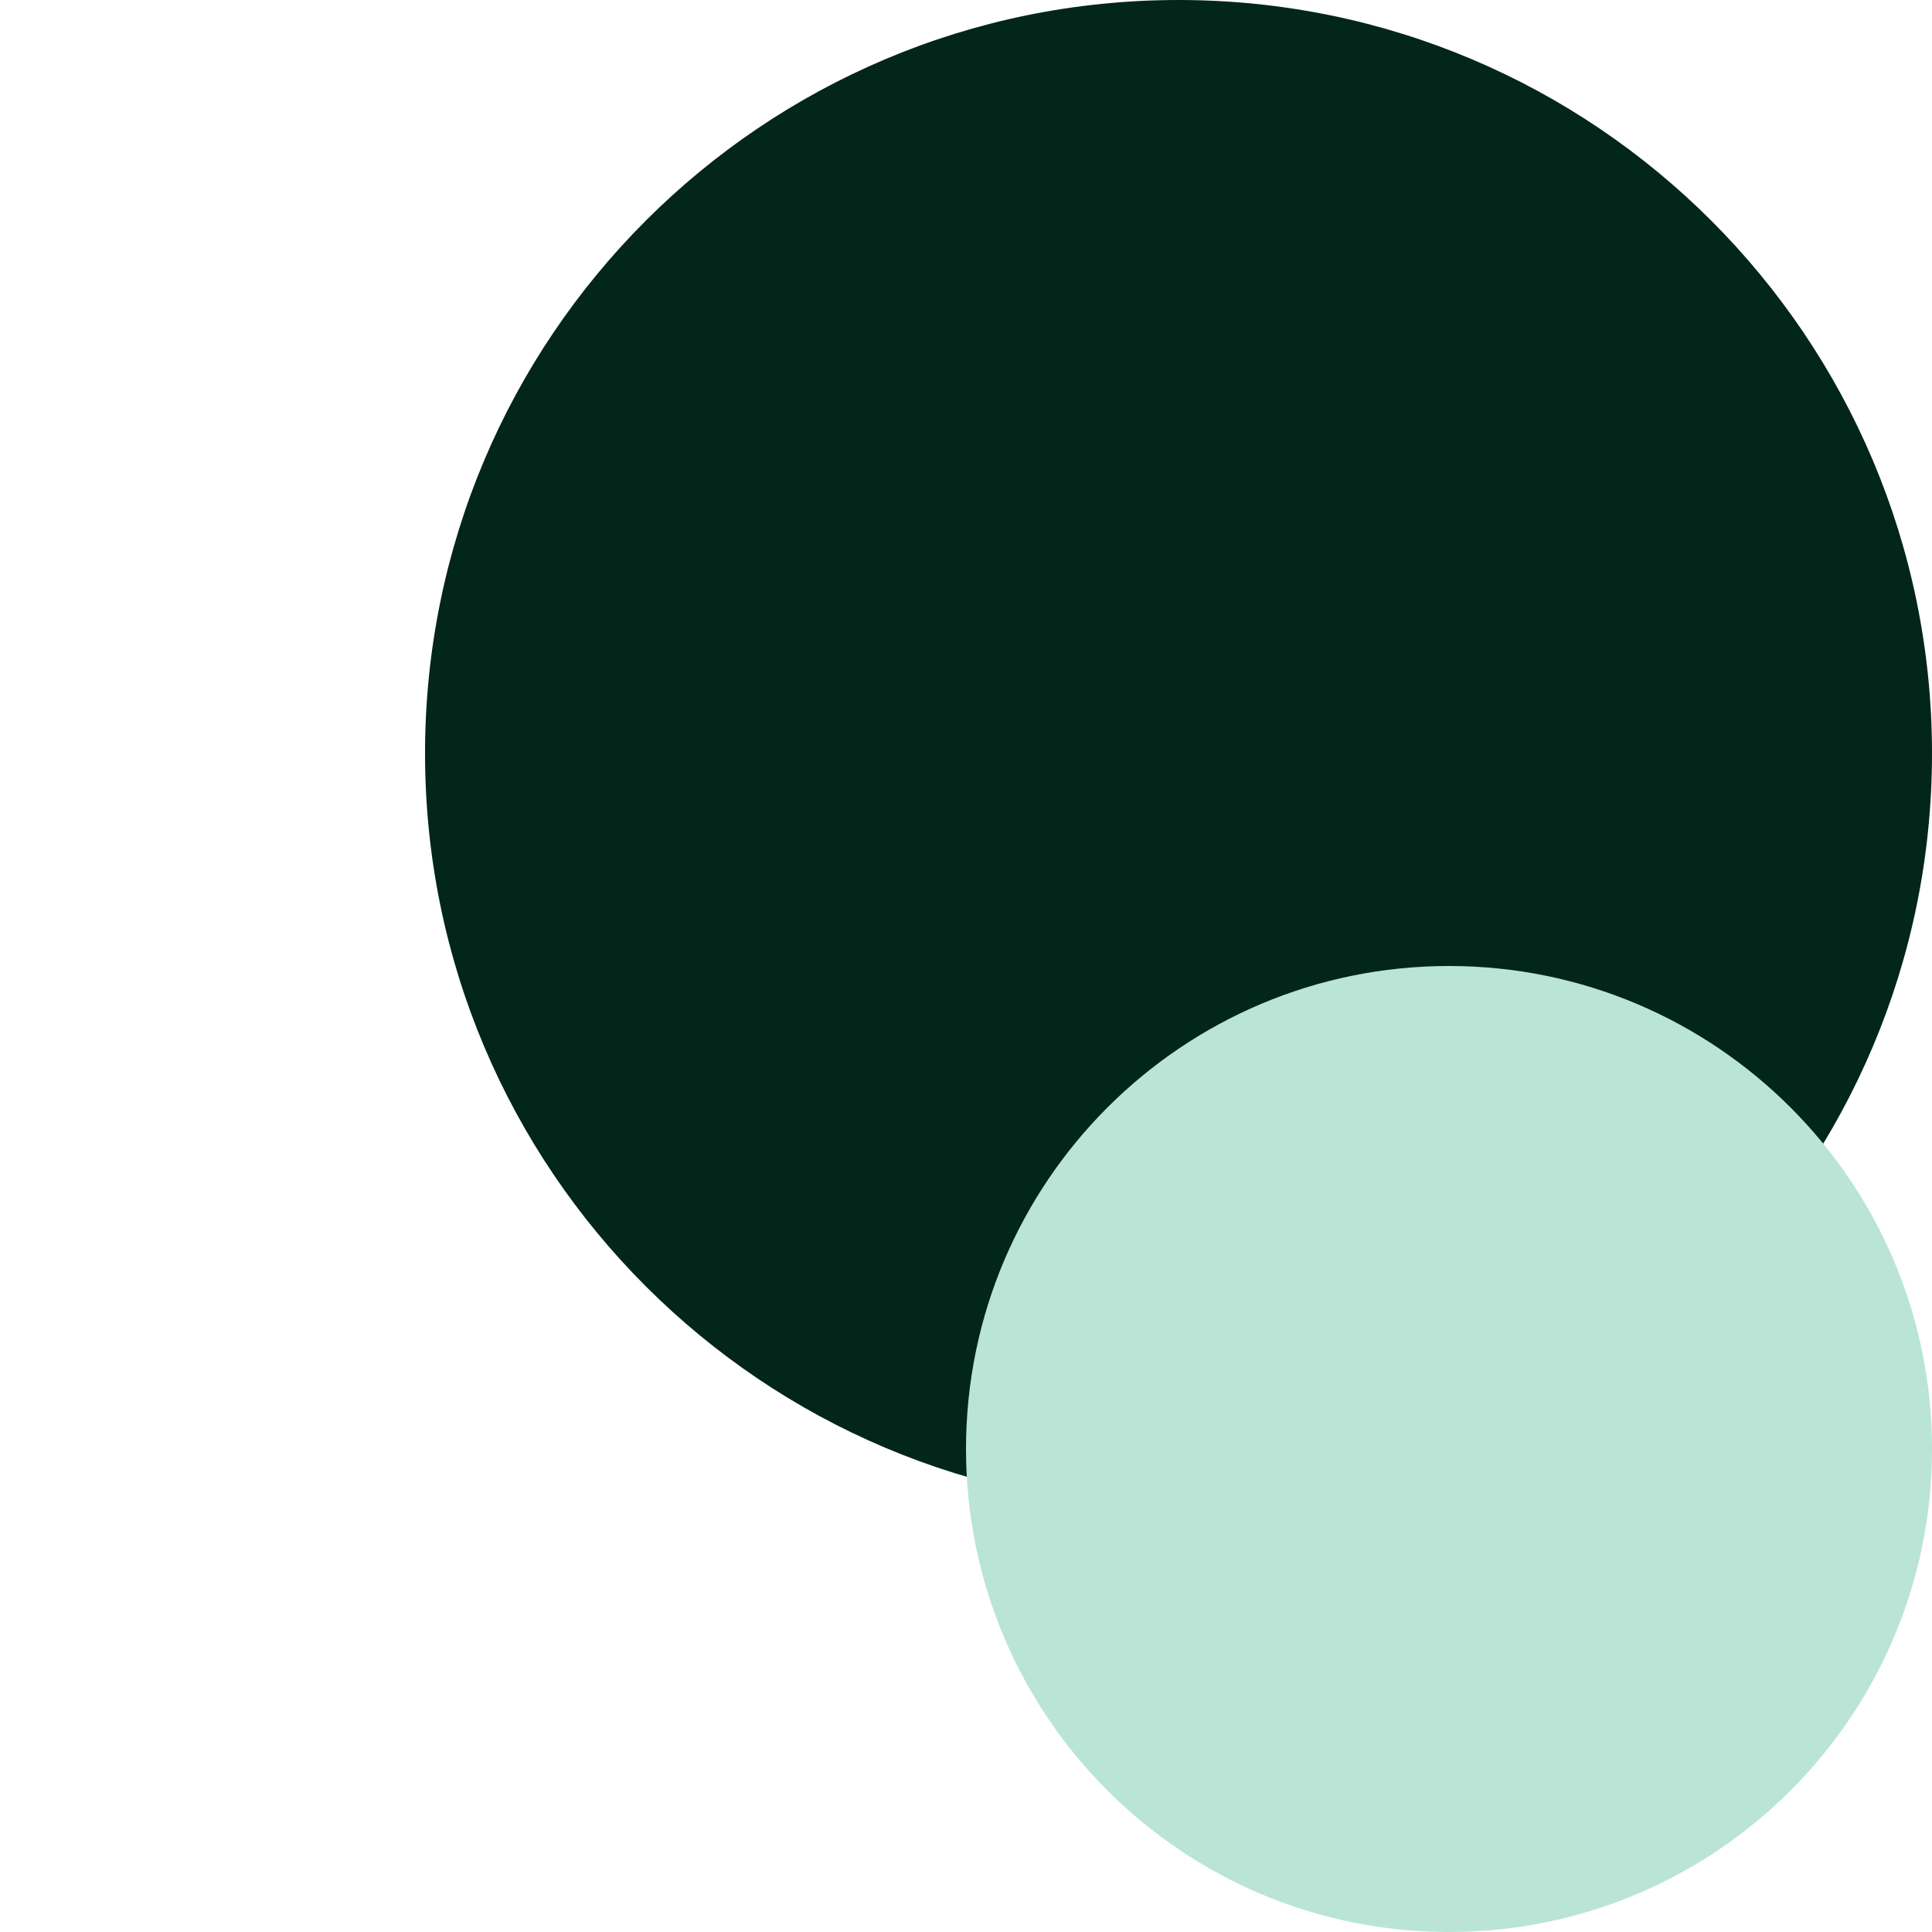
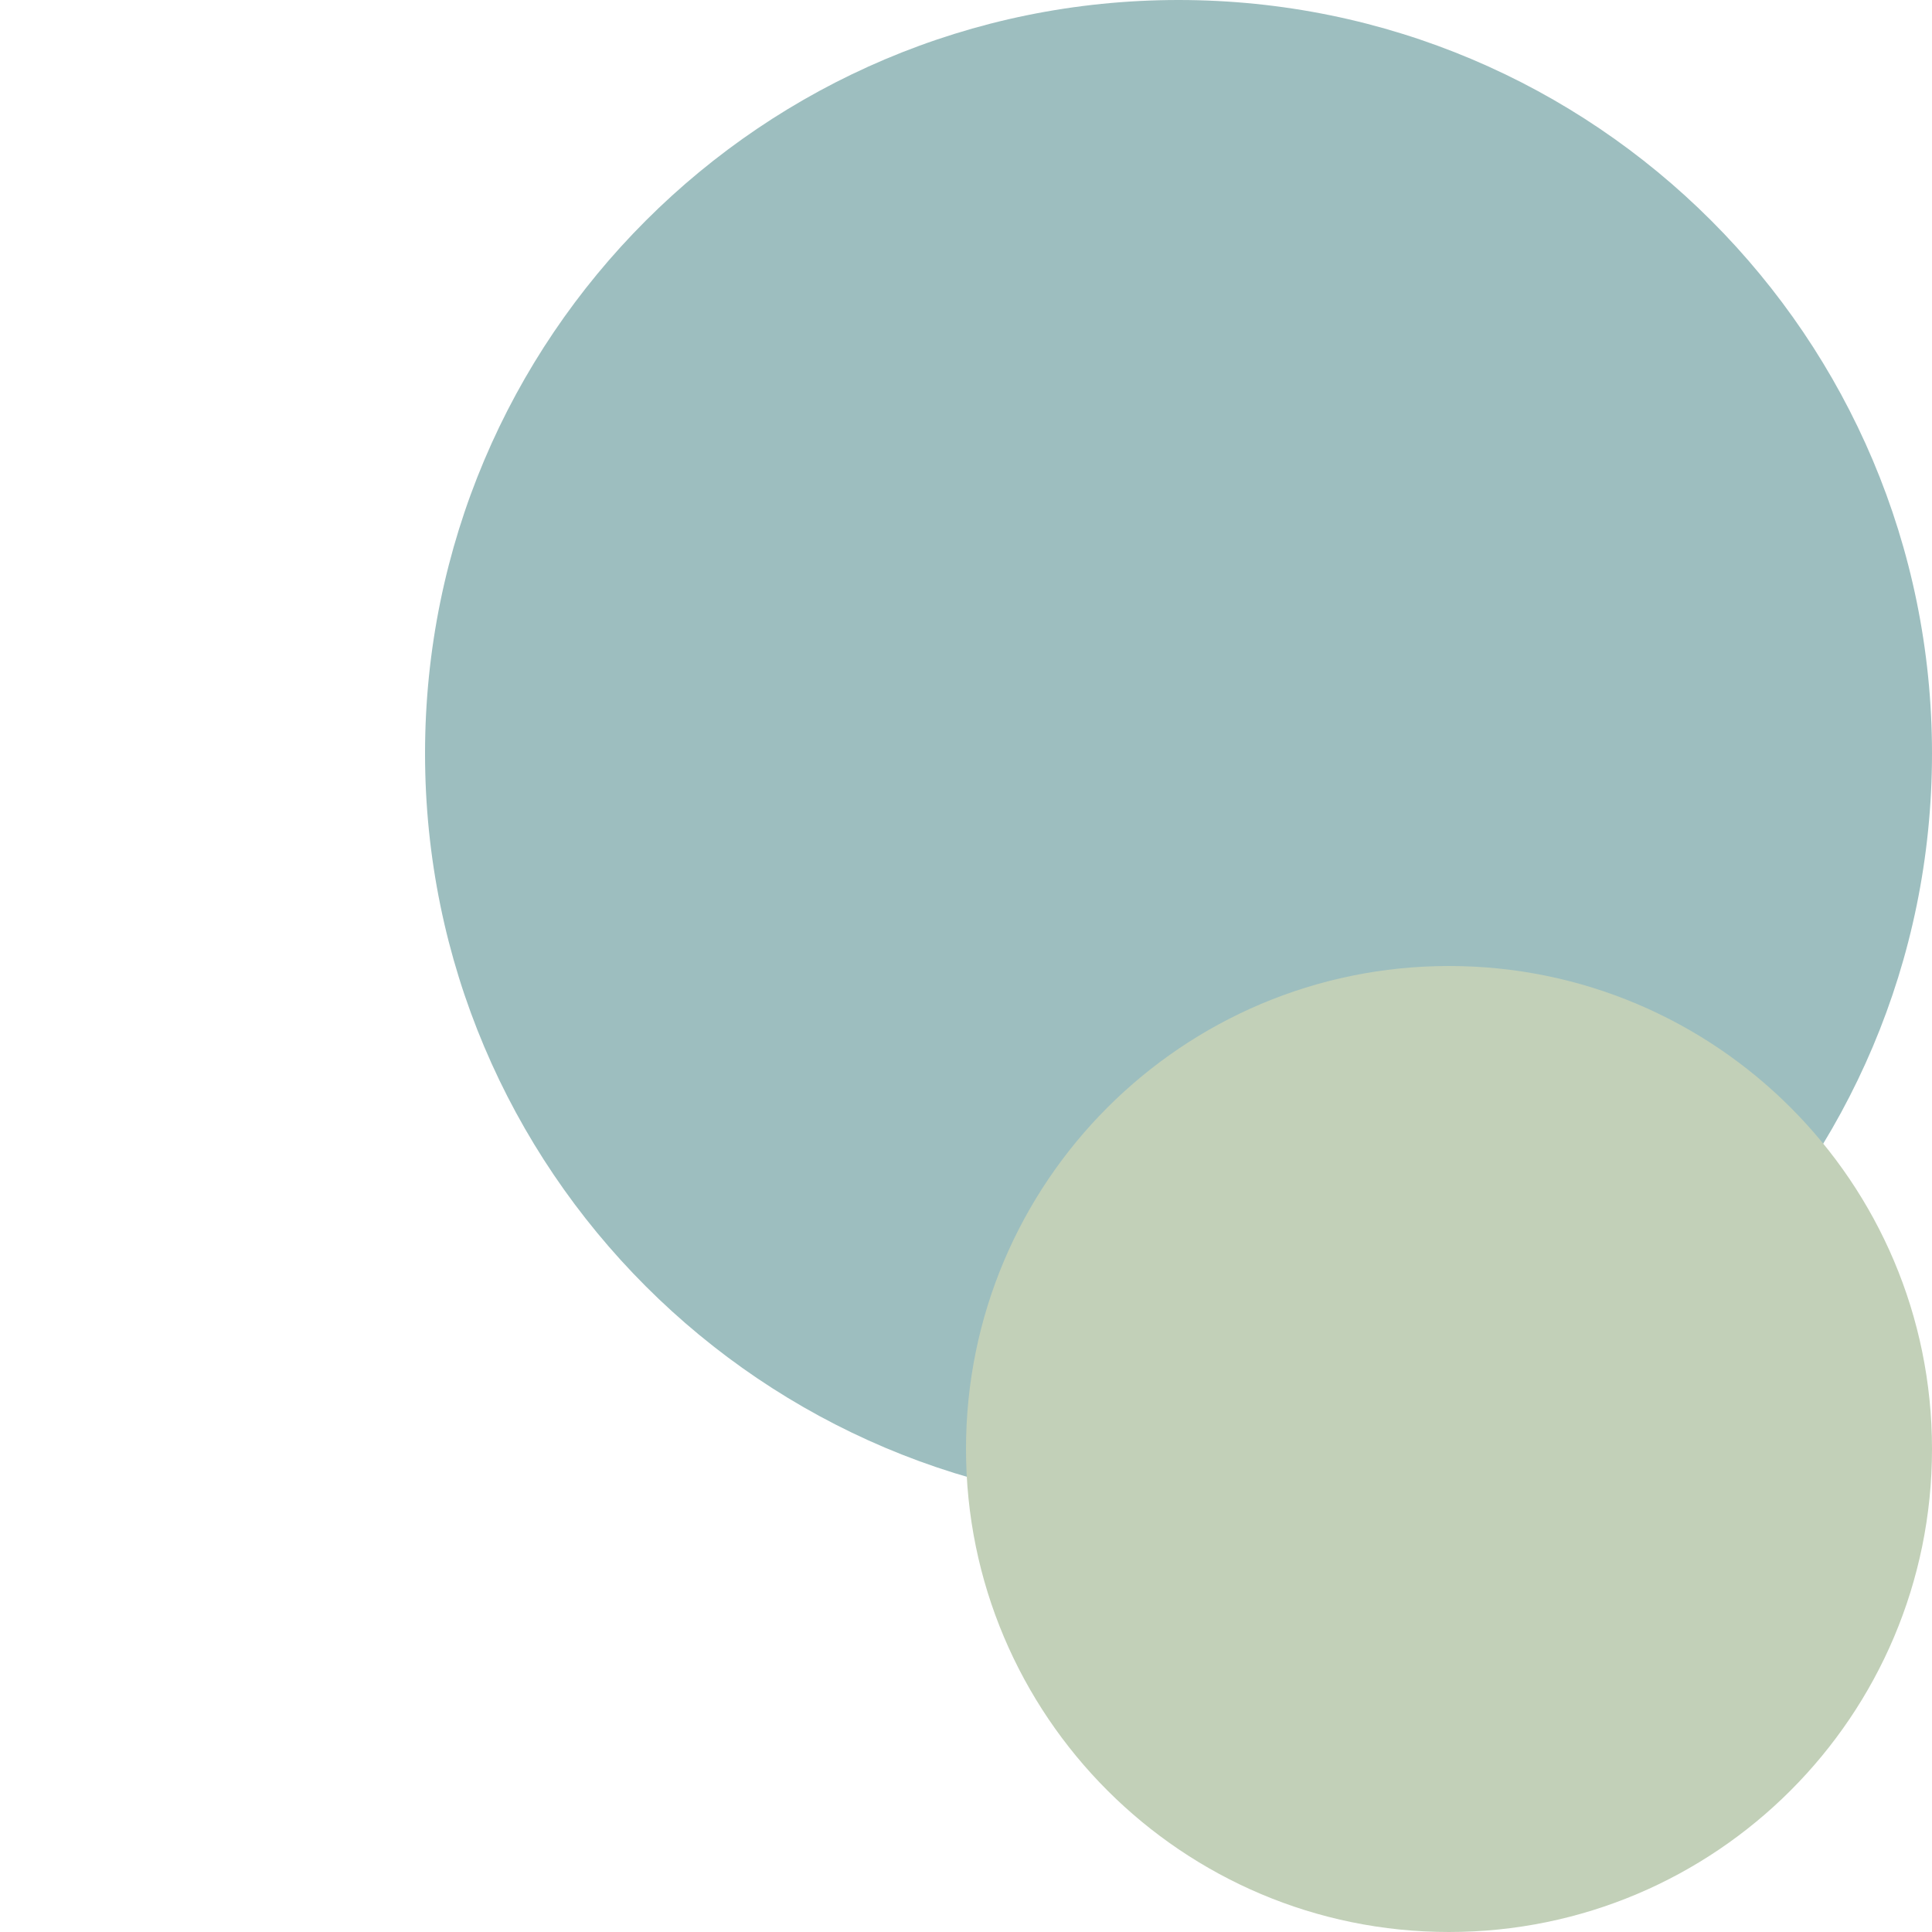
<svg xmlns="http://www.w3.org/2000/svg" width="100" height="100">
   &gt;
-     <circle cx="61%" cy="39%" r="39%" fill="#022619" />
-   <circle cx="75%" cy="75%" r="25%" fill="#BAE4D6" />
+     <circle cx="61%" cy="39%" r="39%" fill="#9DBEBF" />
+   <circle cx="75%" cy="75%" r="25%" fill="#C2D0B8" />
</svg>
